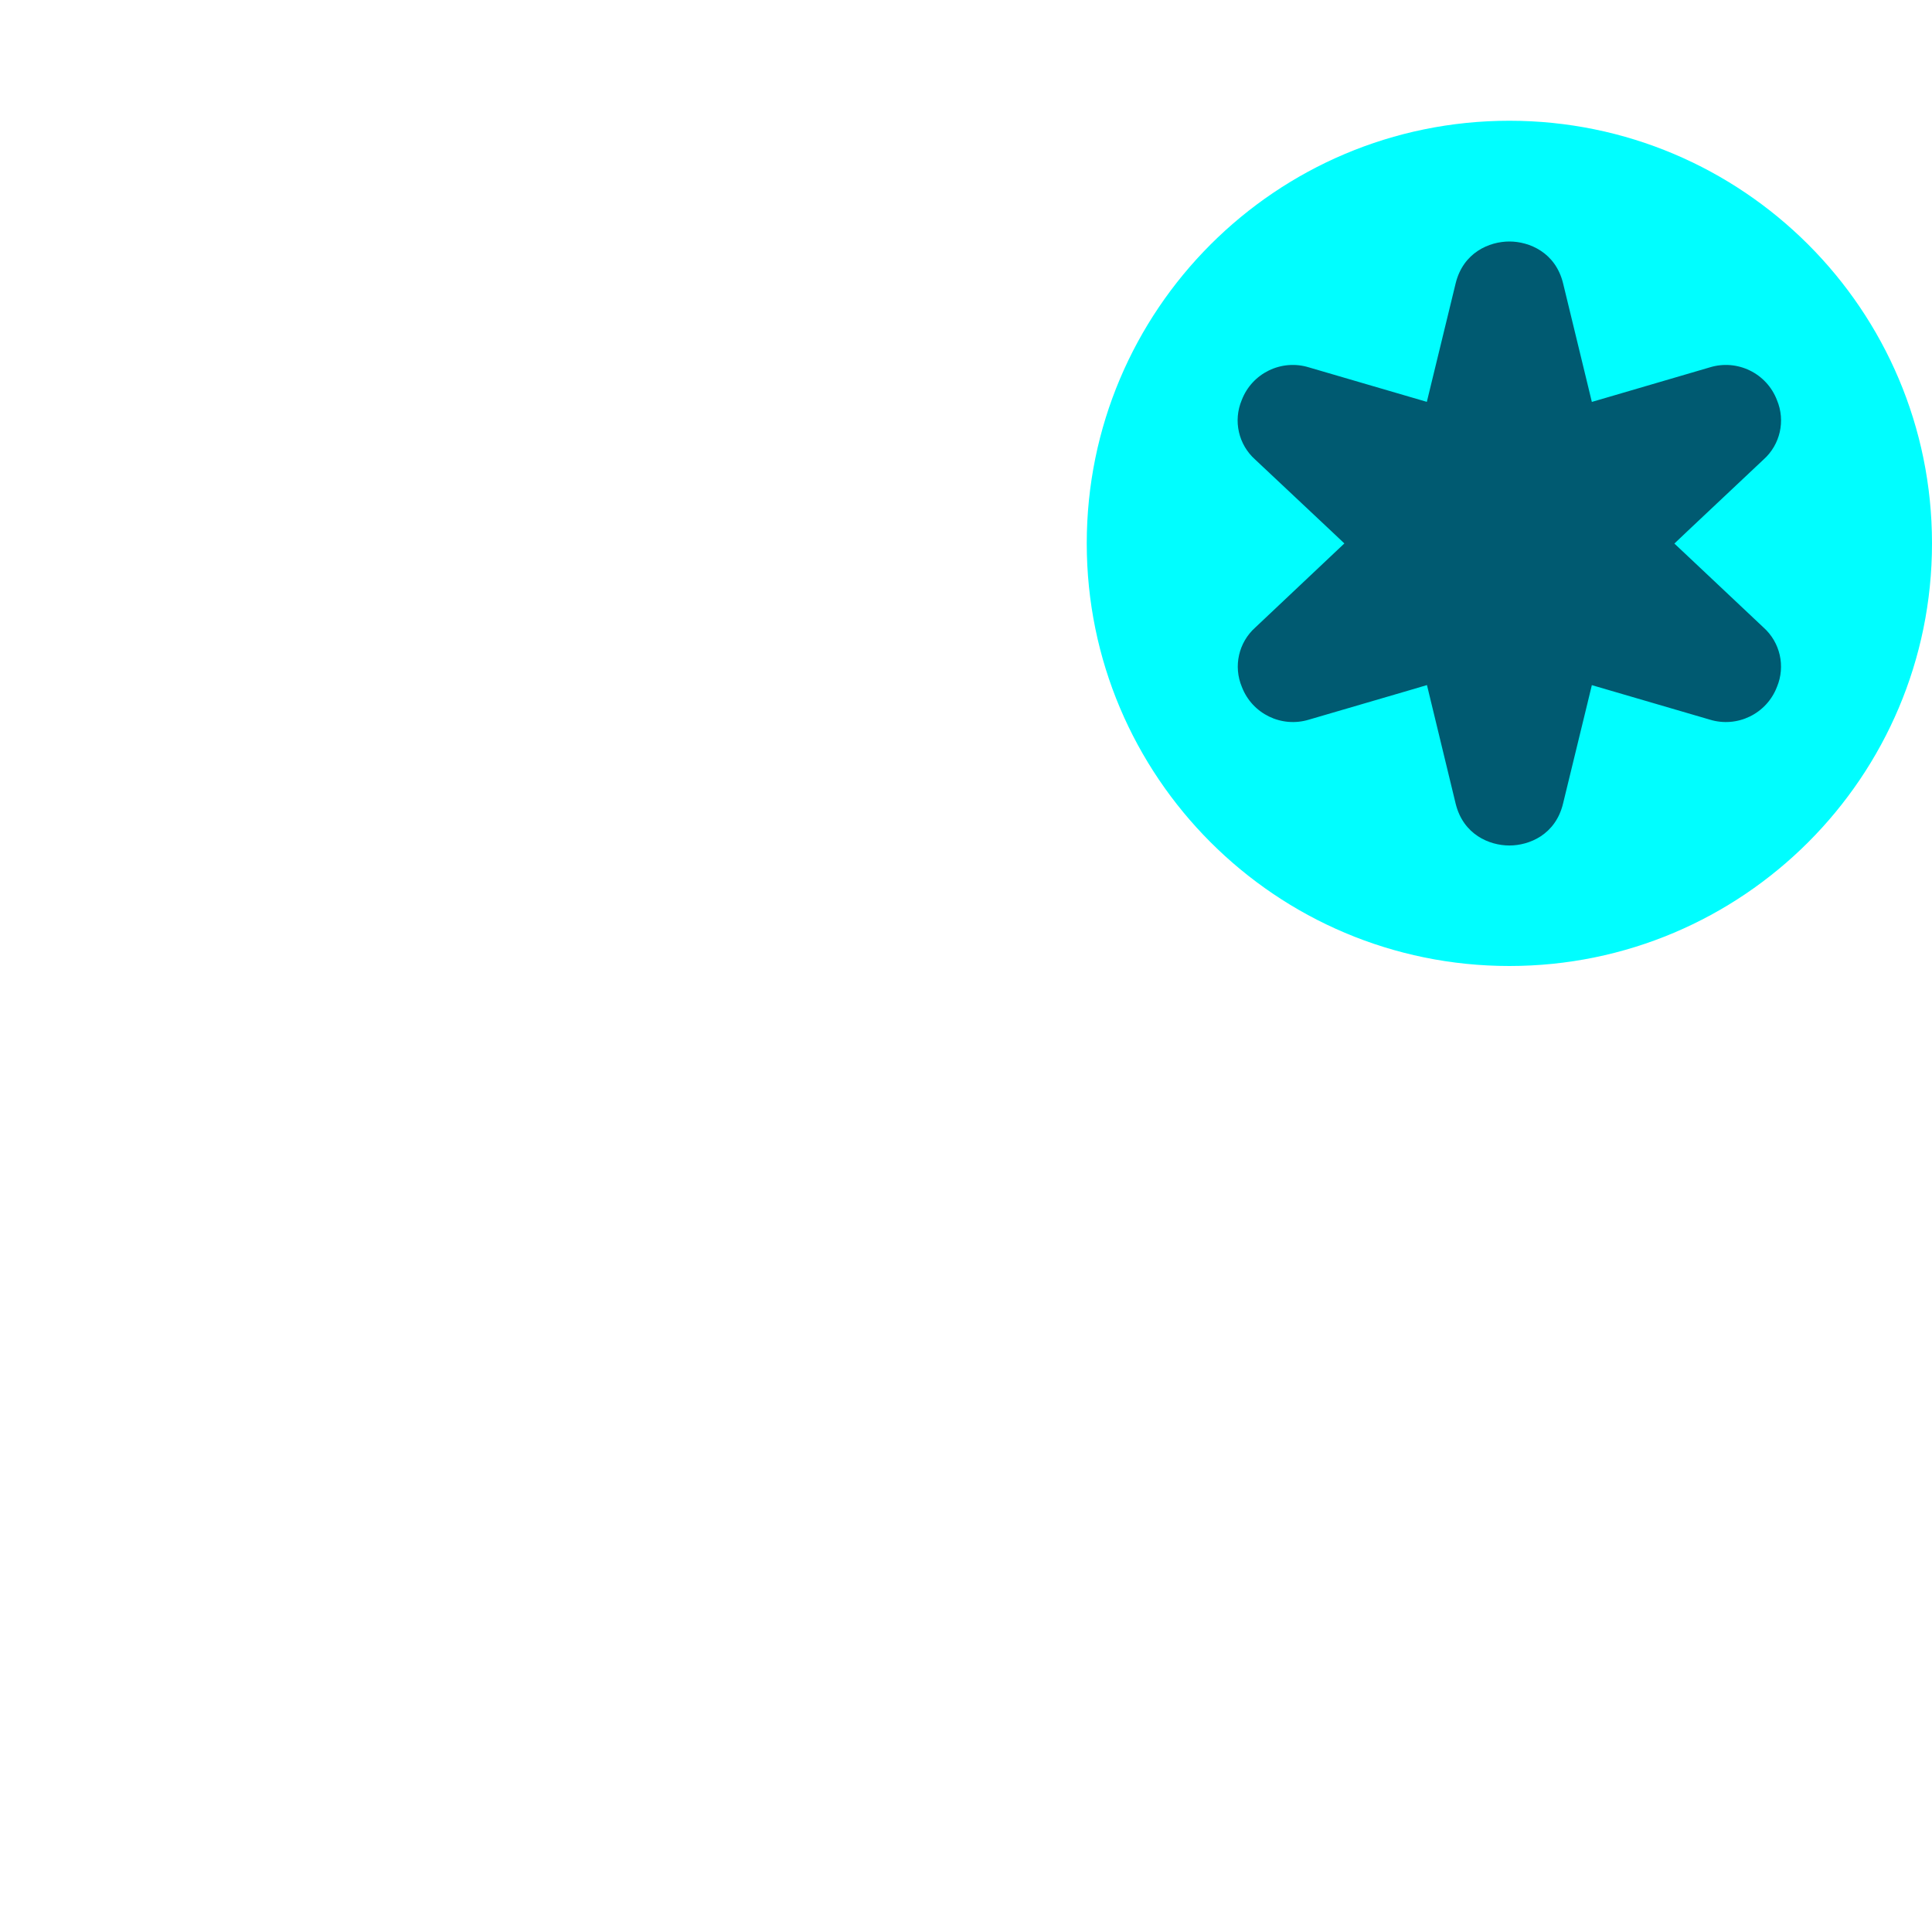
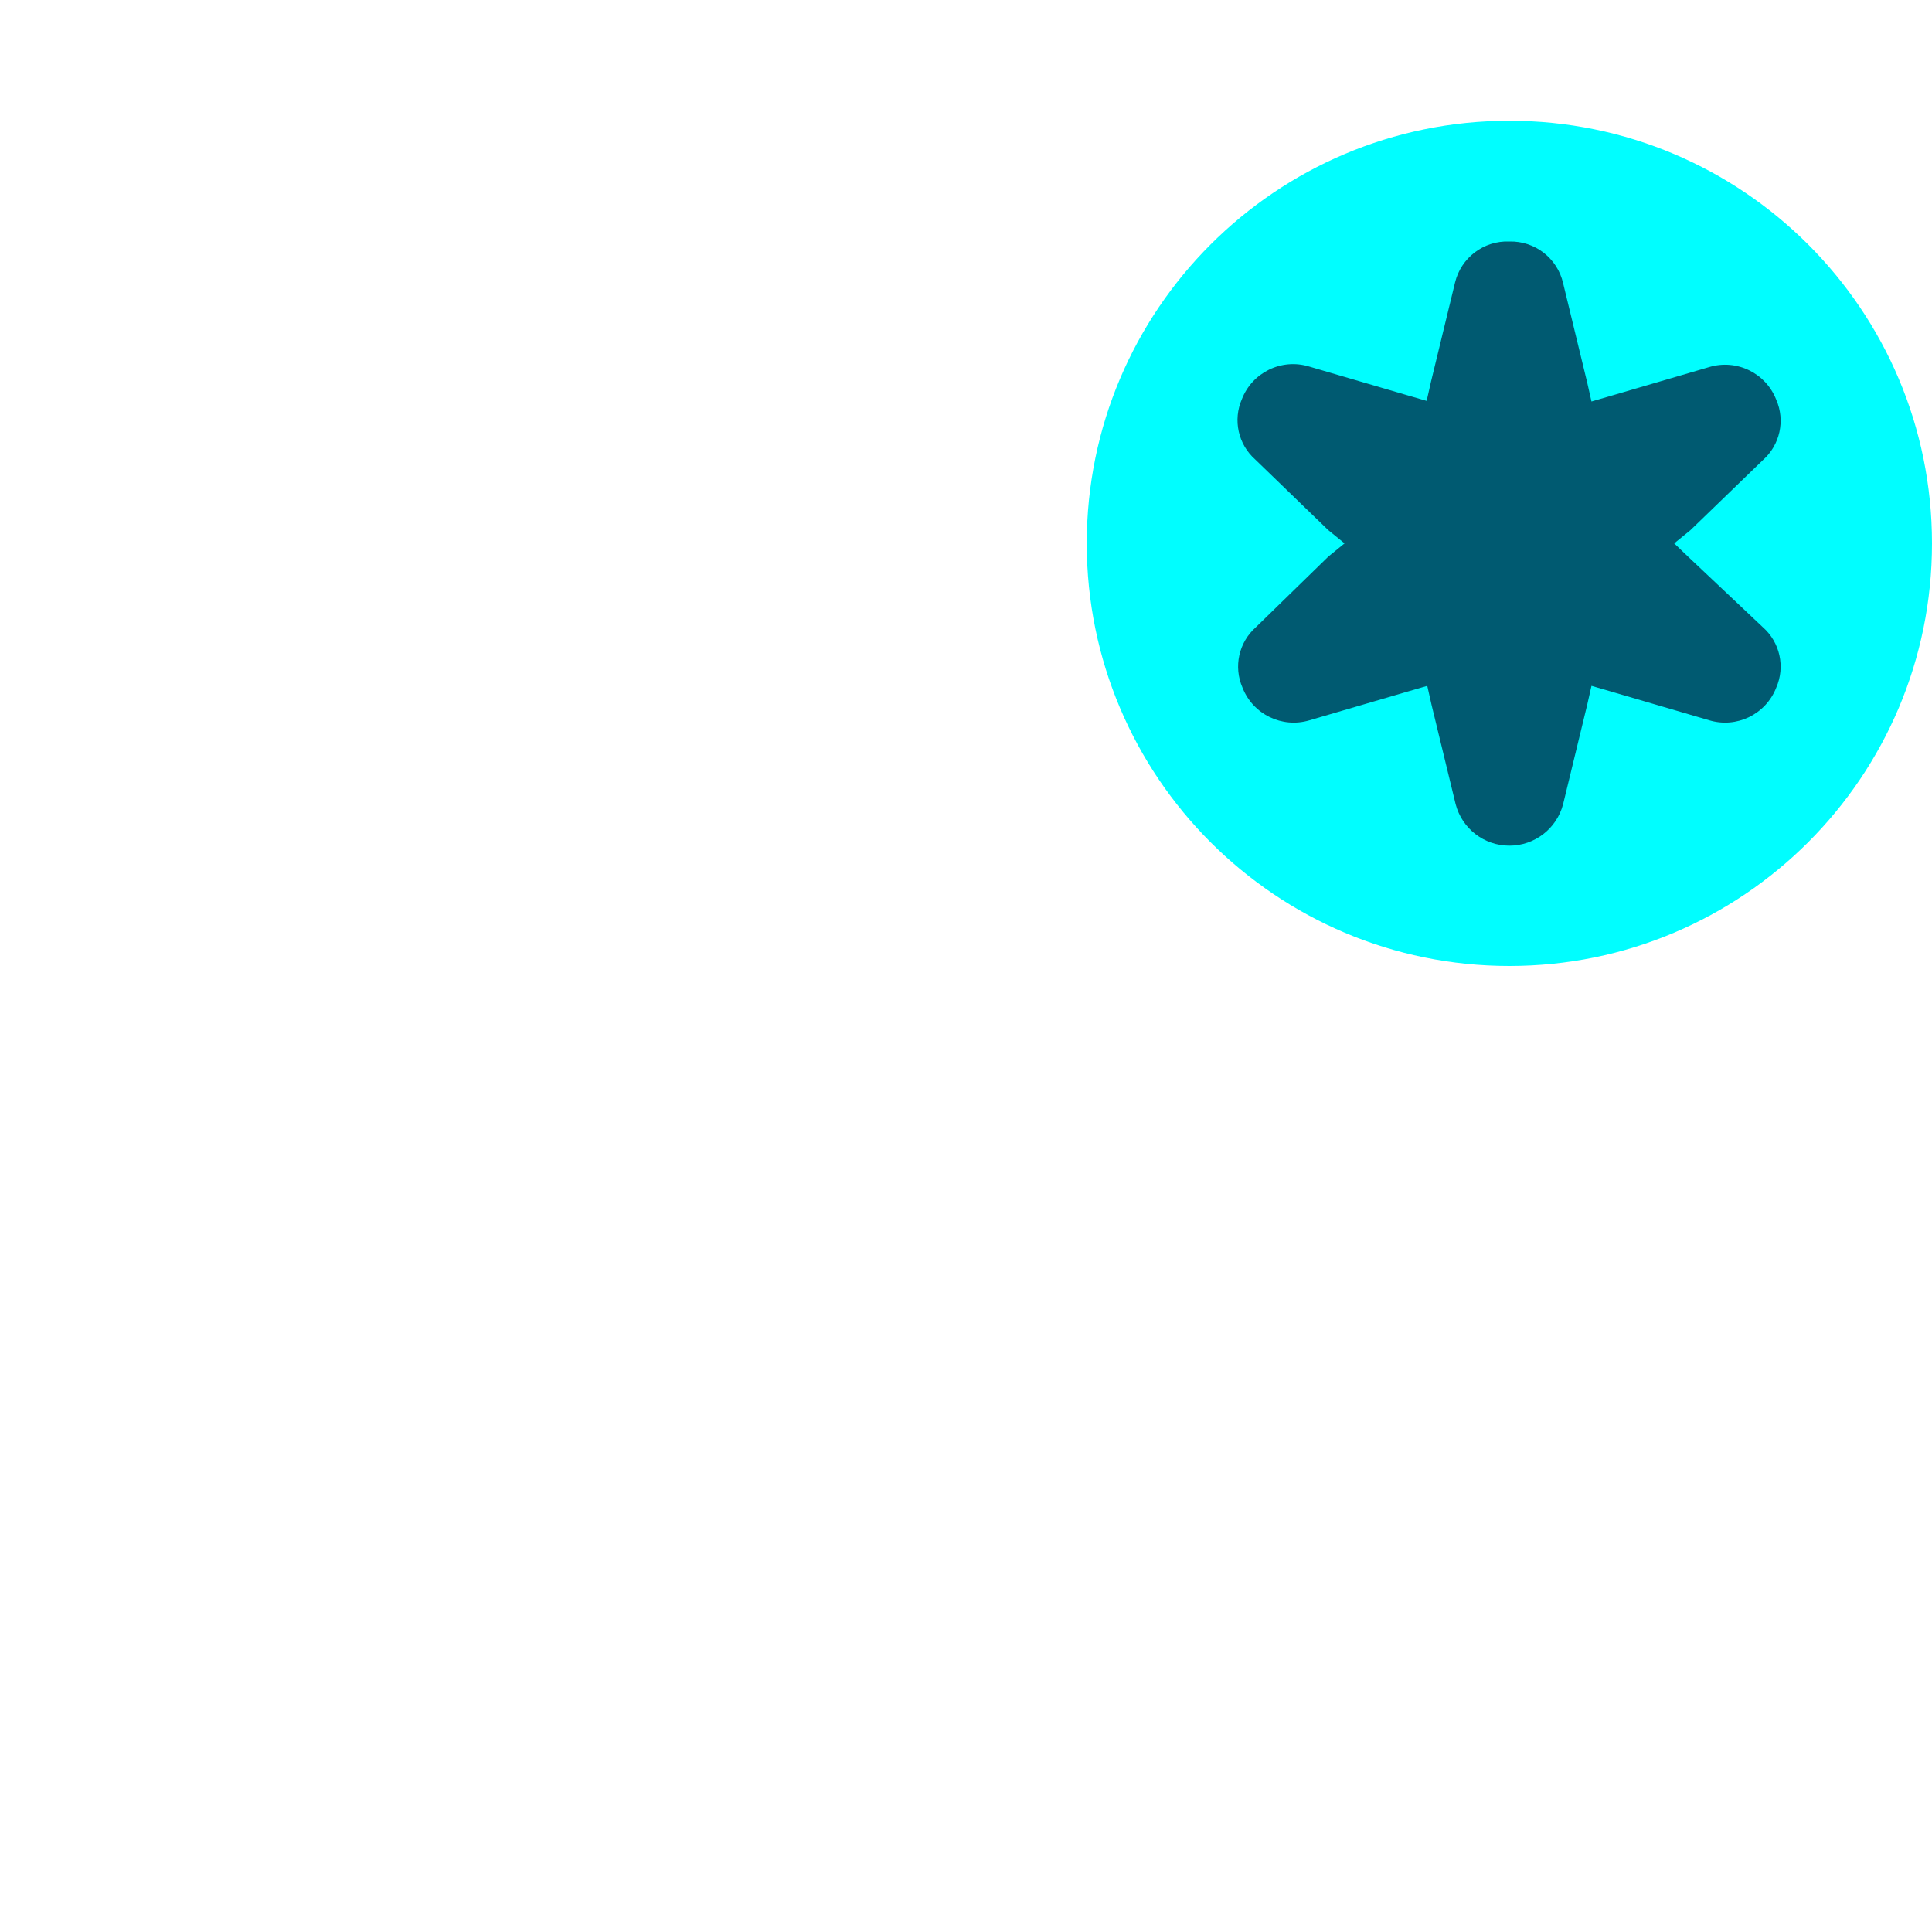
- <svg xmlns="http://www.w3.org/2000/svg" width="32" height="32" viewBox="0 0 32 32">
-   <g fill="none" fill-rule="evenodd">
-     <g fill="context-fill">
-       <path d="M8 2a4 4 0 0 0-4 4h4V2zm6 0h-4v4h4V2zm14 22a4 4 0 0 0 4-4h-4v4zm-12.2.642l6.034 4.6a4 4 0 0 0 5.57-.984L19.28 22.2l-3.48 2.442z" fill-rule="nonzero" />
-       <path d="M21.86 17.437L9.9 26.016a4.988 4.988 0 1 1-2.3-3.266l2.8-1.964-2.484-1.738A5 5 0 1 1 4 10.1V8h4v3.022A4.976 4.976 0 0 1 10 15c-.008.196-.027.39-.058.584l3.936 2.76 4.46-3.292a9.014 9.014 0 0 0 3.522 2.385zM5 17.5a2.5 2.5 0 1 0 0-5 2.5 2.5 0 0 0 0 5zm0 12a2.5 2.5 0 1 0 0-5 2.5 2.5 0 0 0 0 5zM16.512 6H16V2h3.343a9.018 9.018 0 0 0-2.83 4zM28 17.488V18h4v-3.343a9.018 9.018 0 0 1-4 2.83z" />
-     </g>
-     <g transform="translate(18 2)">
-       <circle fill="#00FEFF" cx="7" cy="7" r="7" />
-       <path d="M7 2c.332 0 .765.182.89.694l.401 1.653.075.31.308-.09 1.645-.482a.906.906 0 0 1 1.113.542.868.868 0 0 1-.223.985L9.965 6.783l-.232.22.232.218 1.244 1.172a.869.869 0 0 1 .223.984.906.906 0 0 1-1.113.542l-1.645-.481-.308-.09-.075.31-.402 1.652c-.124.513-.557.694-.889.694-.332 0-.765-.181-.89-.694L5.71 9.657l-.075-.31-.308.091-1.645.481a.906.906 0 0 1-1.113-.542.869.869 0 0 1 .223-.984L4.035 7.22l.232-.219-.232-.219L2.79 5.612a.868.868 0 0 1-.223-.985.906.906 0 0 1 1.113-.542l1.645.481.308.09.075-.309.402-1.653C6.235 2.182 6.668 2 7 2" fill="#005A71" />
-     </g>
-   </g>
+ <svg xmlns="http://www.w3.org/2000/svg" data-name="Layer 1" viewBox="0 0 32 32" width="32" height="32">
+   <path fill="context-fill" d="M8 2a4 4 0 0 0-4 4h4zm6 0h-4v4h4zm14 22a4 4 0 0 0 4-4h-4zm-12.2.64l6 4.6a4 4 0 0 0 5.57-1l-8.09-6.04zM21.86 17.44L9.9 26a5 5 0 1 1-2.3-3.27l2.8-2L7.92 19A5 5 0 1 1 4 10.1V8h4v3a5 5 0 0 1 2 4 5 5 0 0 1-.06.58l3.94 2.76 4.46-3.29a9 9 0 0 0 3.52 2.39zM5 17.5A2.5 2.5 0 1 0 2.5 15 2.5 2.5 0 0 0 5 17.5zm0 12A2.5 2.5 0 1 0 2.5 27 2.5 2.5 0 0 0 5 29.5zM16.51 6H16V2h3.34a9 9 0 0 0-2.83 4zM28 17.49V18h4v-3.34a9 9 0 0 1-4 2.83z" />
+   <circle fill="#00feff" cx="25" cy="9" r="7" />
+   <path fill="#005a71" d="M25 4a.89.89 0 0 1 .89.69l.4 1.65.07.31.31-.09 1.64-.48a.91.91 0 0 1 1.11.54.87.87 0 0 1-.22 1L28 8.78l-.27.22.23.22 1.24 1.17a.87.87 0 0 1 .22 1 .91.91 0 0 1-1.11.54l-1.64-.48-.31-.09-.07.31-.4 1.65a.92.92 0 0 1-1.78 0l-.4-1.65-.07-.31-.31.09-1.64.48a.91.91 0 0 1-1.11-.54.87.87 0 0 1 .22-1L22 9.22l.27-.22-.27-.22-1.21-1.17a.87.87 0 0 1-.22-1 .91.91 0 0 1 1.11-.54l1.64.48.31.09.07-.31.4-1.65A.89.89 0 0 1 25 4" />
</svg>
